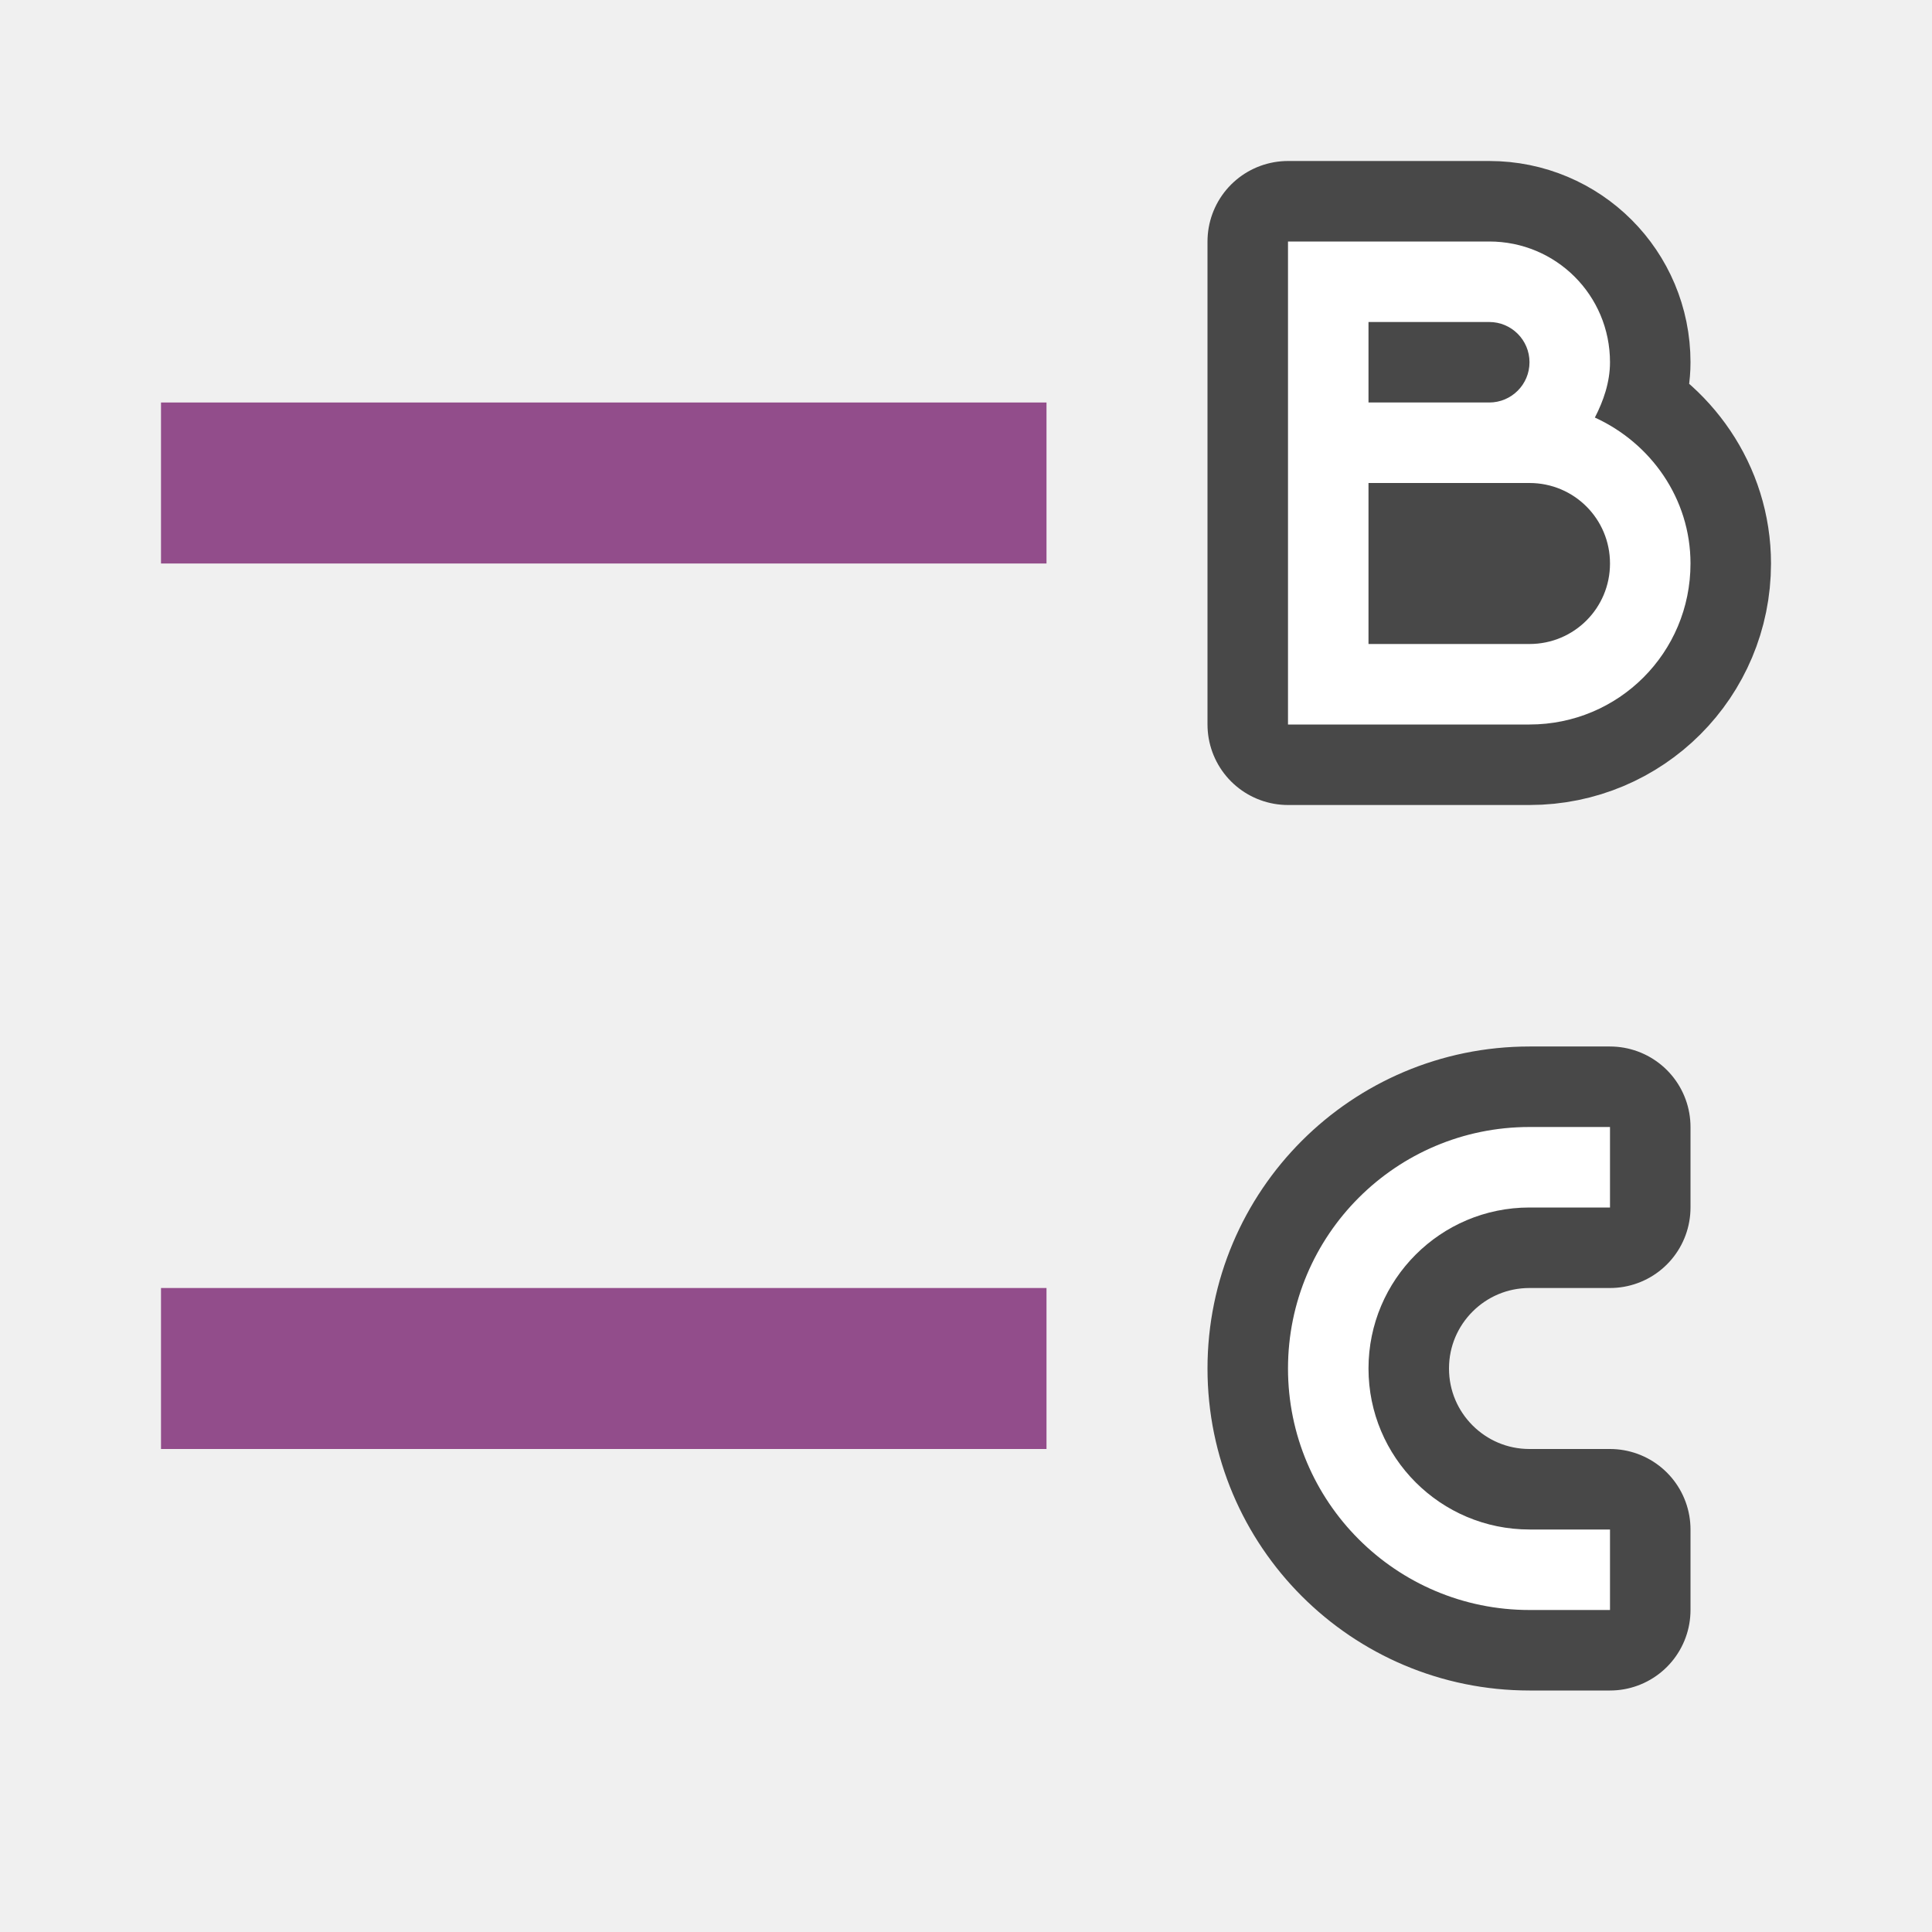
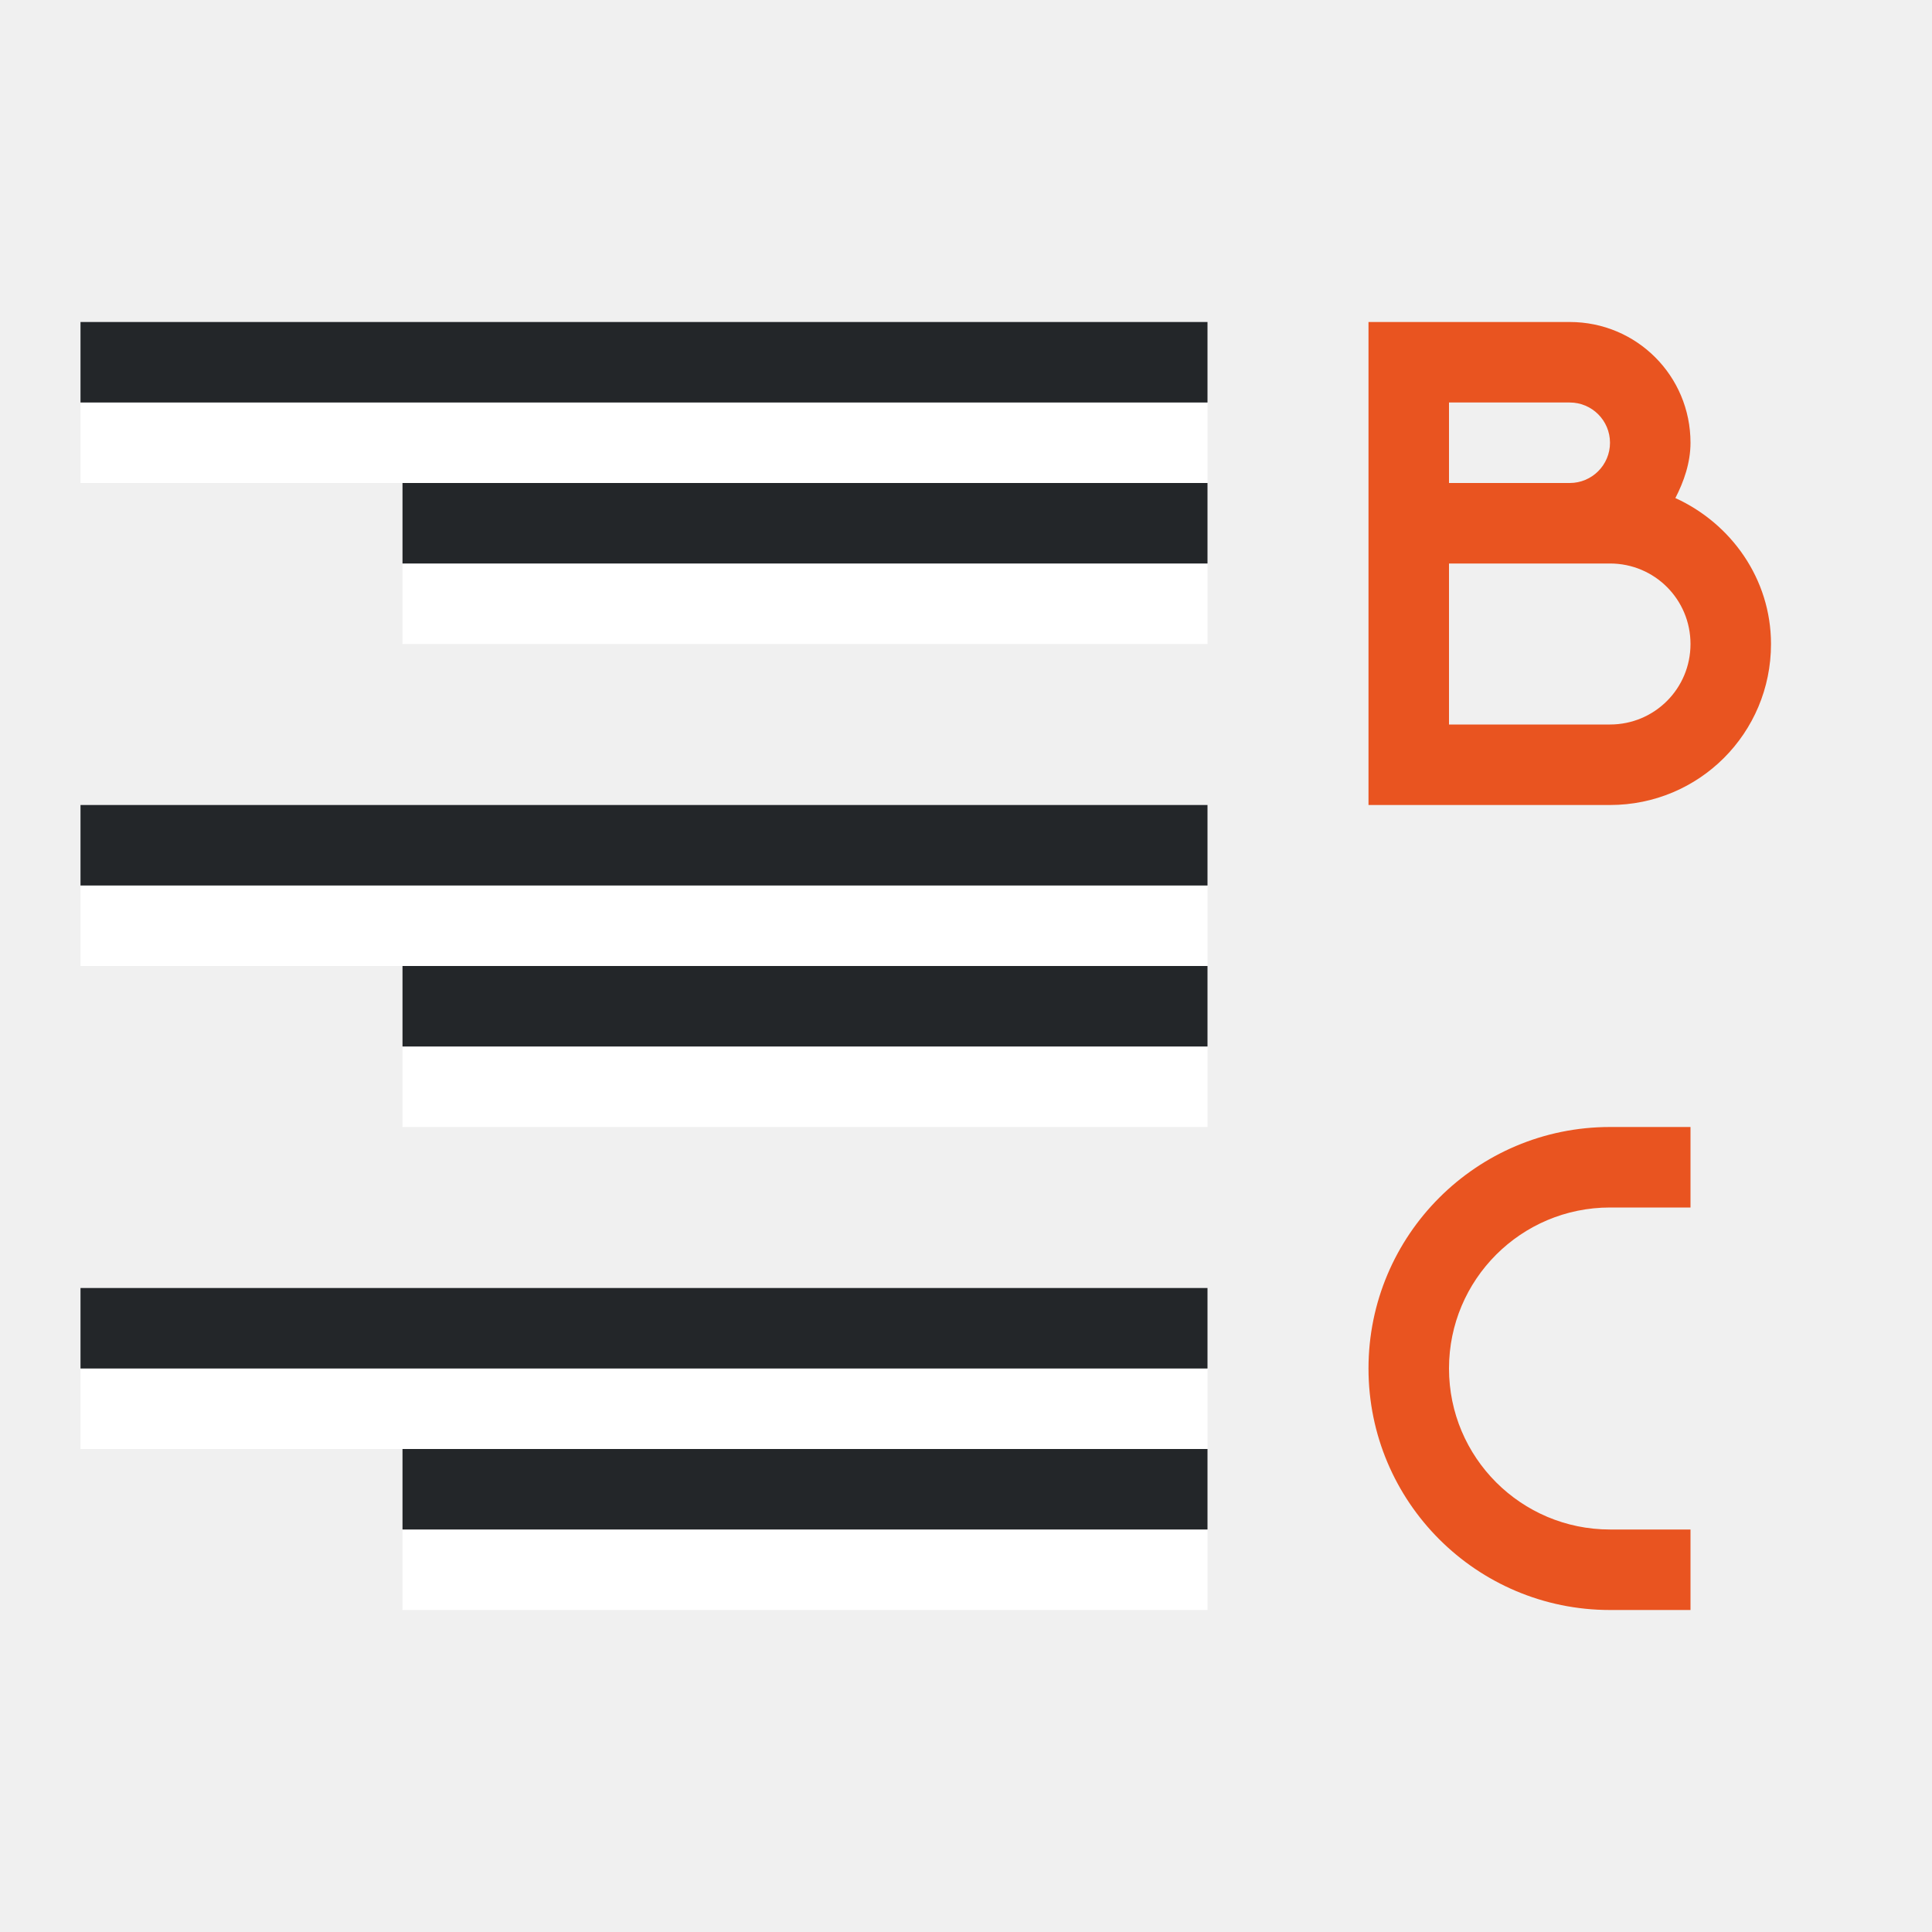
<svg xmlns="http://www.w3.org/2000/svg" viewBox="0 0 24 24">
-   <path d="M16 3v6h3c1.108 0 2-.892 2-2 0-.81-.497-1.498-1.188-1.813.106-.205.188-.439.188-.687 0-.831-.669-1.5-1.5-1.5H17zm1 1h1.5a.499.499 0 110 1H17zm0 2h2c.554 0 1 .446 1 1s-.446 1-1 1h-2zM19 14a3 3 0 000 6h1v-1h-1a2 2 0 110-4h1v-1z" opacity=".7" stroke="#000" stroke-width="2" stroke-linejoin="round" />
-   <path d="M16 3v6h3c1.108 0 2-.892 2-2 0-.81-.497-1.498-1.188-1.813.106-.205.188-.439.188-.687 0-.831-.669-1.5-1.5-1.5H17zm1 1h1.5a.499.499 0 110 1H17zm0 2h2c.554 0 1 .446 1 1s-.446 1-1 1h-2zM19 14a3 3 0 000 6h1v-1h-1a2 2 0 110-4h1v-1z" fill="#fff" />
-   <path fill="#924d8b" d="M2 5h11v2H2zM2 16h11v2H2z" />
+   <path d="M17 4v6h3c1.108 0 2-.892 2-2 0-.81-.497-1.498-1.188-1.813.106-.205.188-.439.188-.687 0-.831-.669-1.5-1.5-1.5H18zm1 1h1.5a.499.499 0 110 1H18zm0 2h2c.554 0 1 .446 1 1s-.446 1-1 1h-2zM20 14a3 3 0 000 6h1v-1h-1a2 2 0 110-4h1v-1z" fill="#e95420" />
+   <path fill="#fff" fill-rule="evenodd" d="M15 8H5V7h10z" />
+   <path fill="#232629" fill-rule="evenodd" d="M15 7H5V6h10z" />
+   <path fill="#fff" fill-rule="evenodd" d="M15 6H1V5h14z" />
+   <path fill="#232629" fill-rule="evenodd" d="M15 5H1V4h14z" />
+   <path fill="#fff" fill-rule="evenodd" d="M15 14H5v-1h10z" />
+   <path fill="#232629" fill-rule="evenodd" d="M15 13H5v-1h10z" />
+   <path fill="#fff" fill-rule="evenodd" d="M15 12H1v-1h14z" />
+   <path fill="#232629" fill-rule="evenodd" d="M15 11H1v-1h14z" />
+   <path fill="#fff" fill-rule="evenodd" d="M15 20H5v-1h10z" />
+   <path fill="#232629" fill-rule="evenodd" d="M15 19H5v-1h10z" />
+   <path fill="#fff" fill-rule="evenodd" d="M15 18H1v-1h14z" />
+   <path fill="#232629" fill-rule="evenodd" d="M15 17H1v-1h14z" />
</svg>
